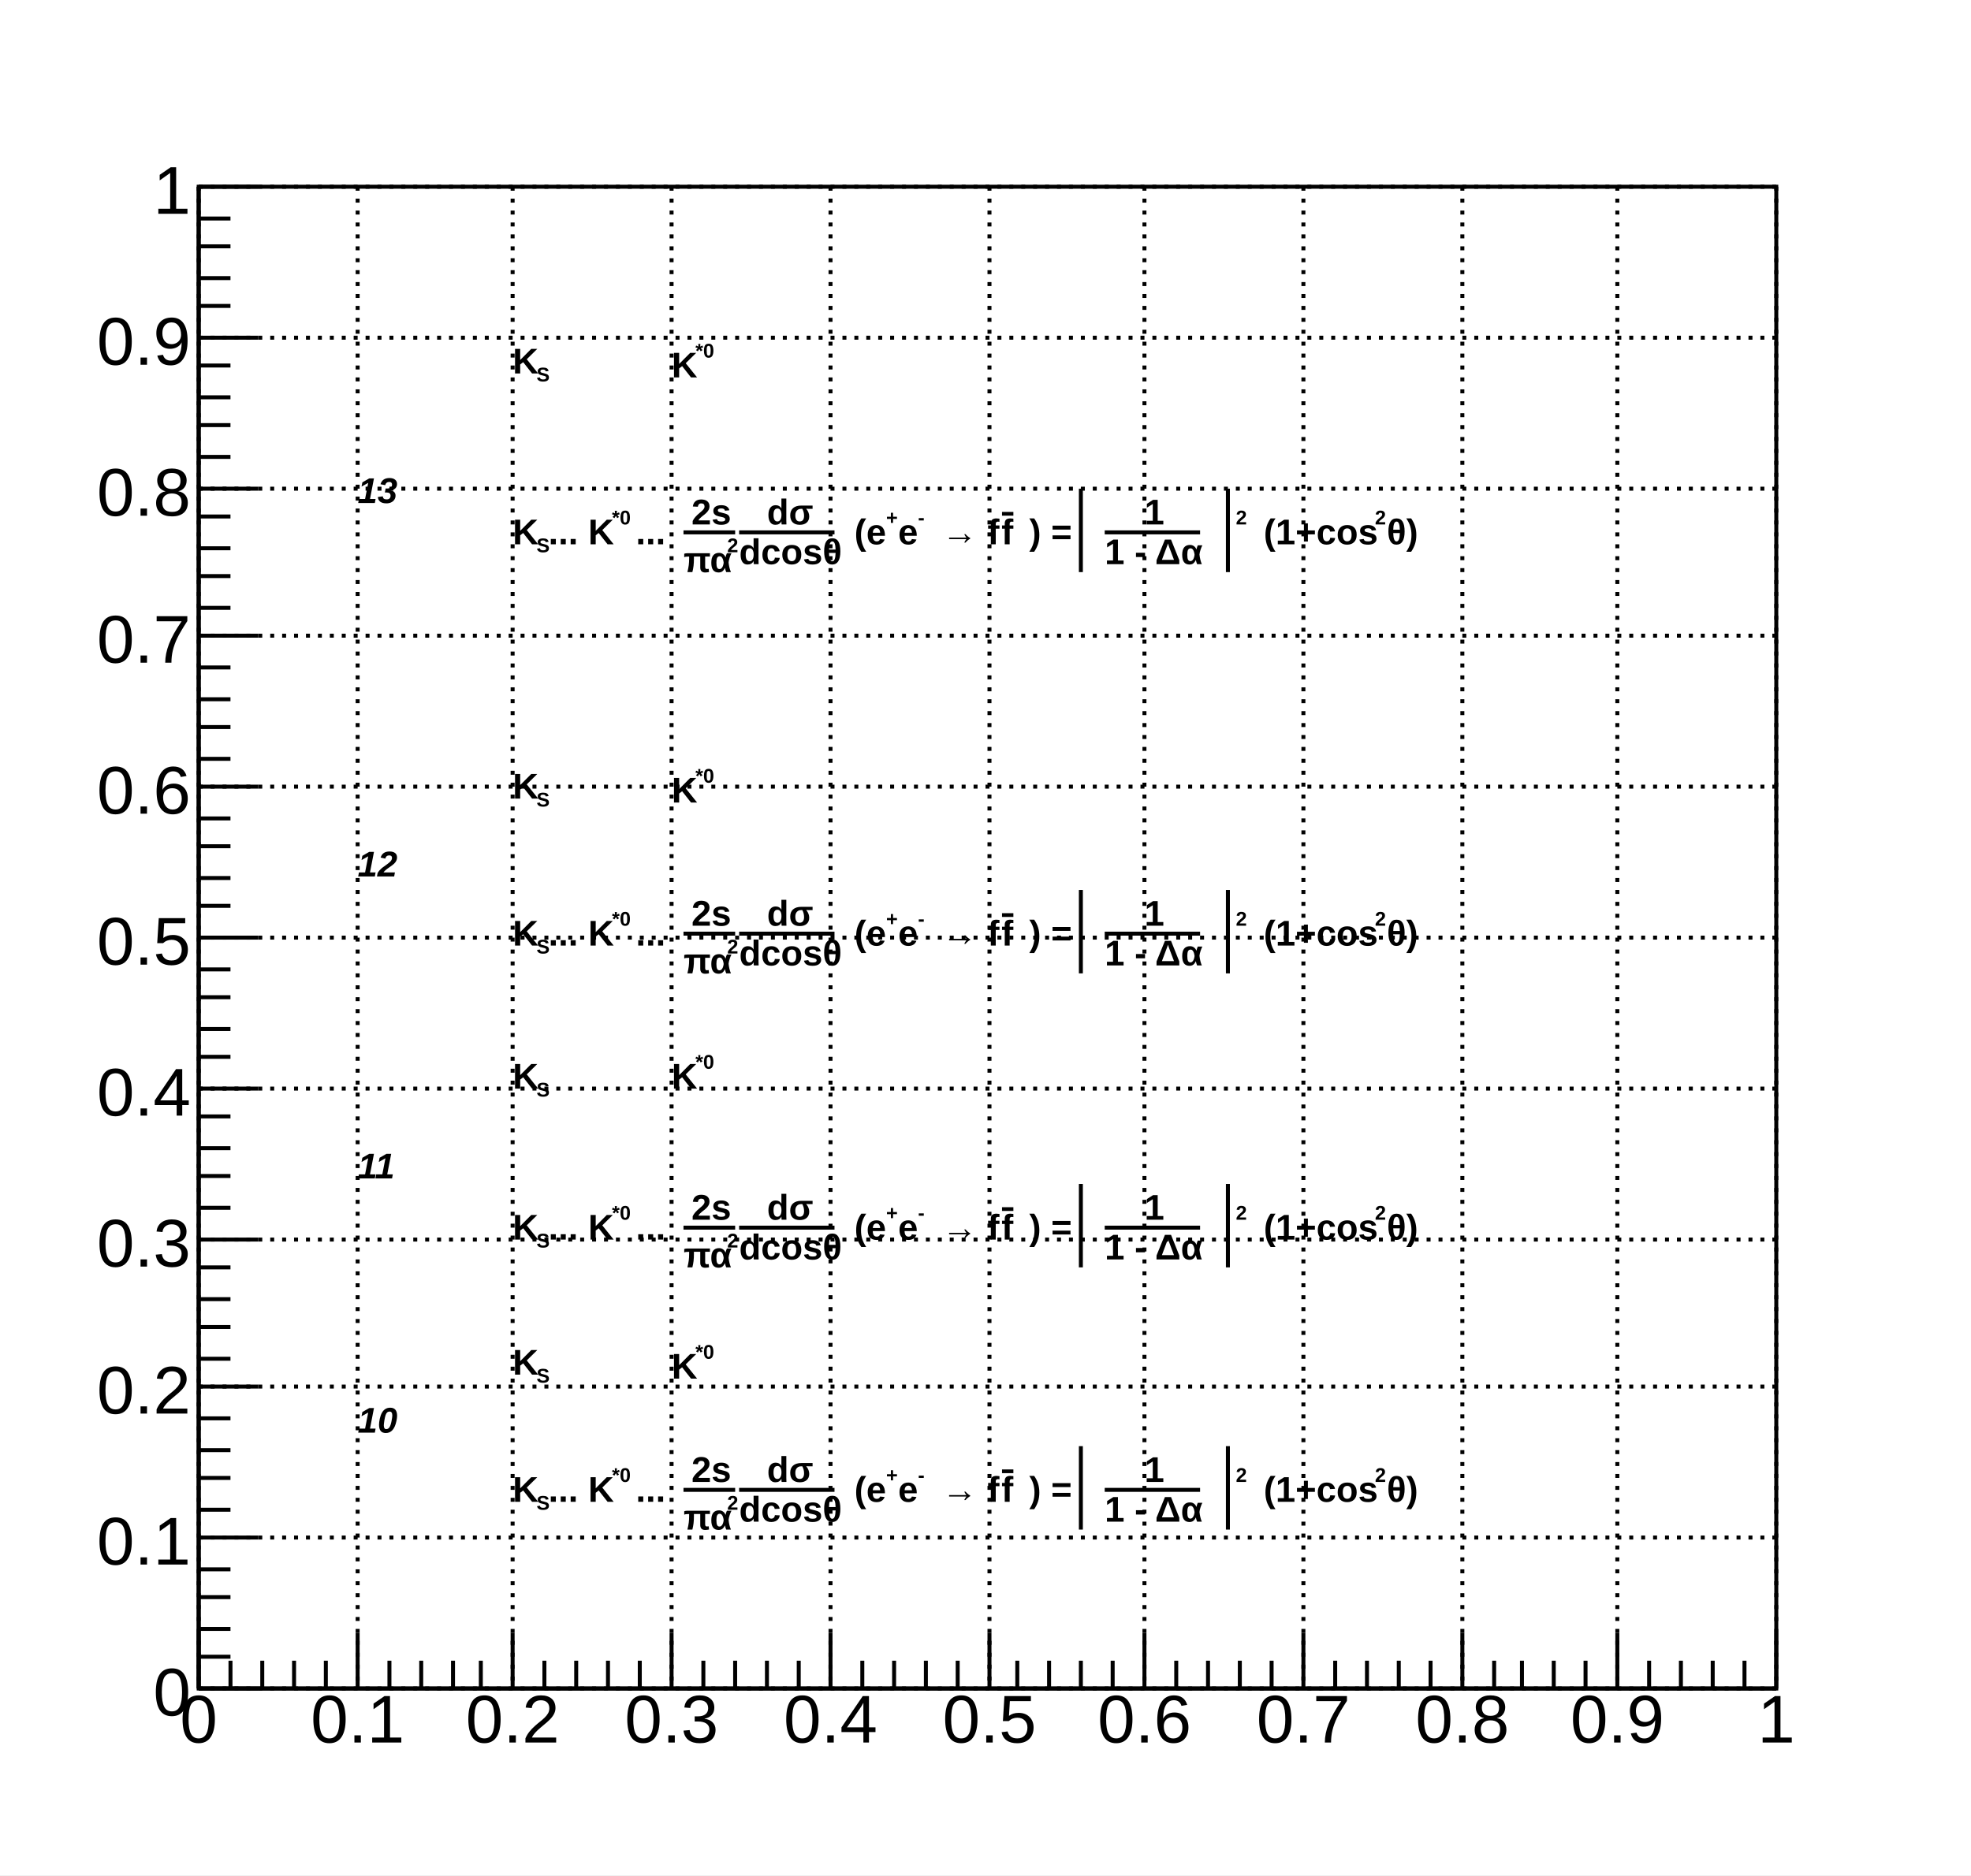
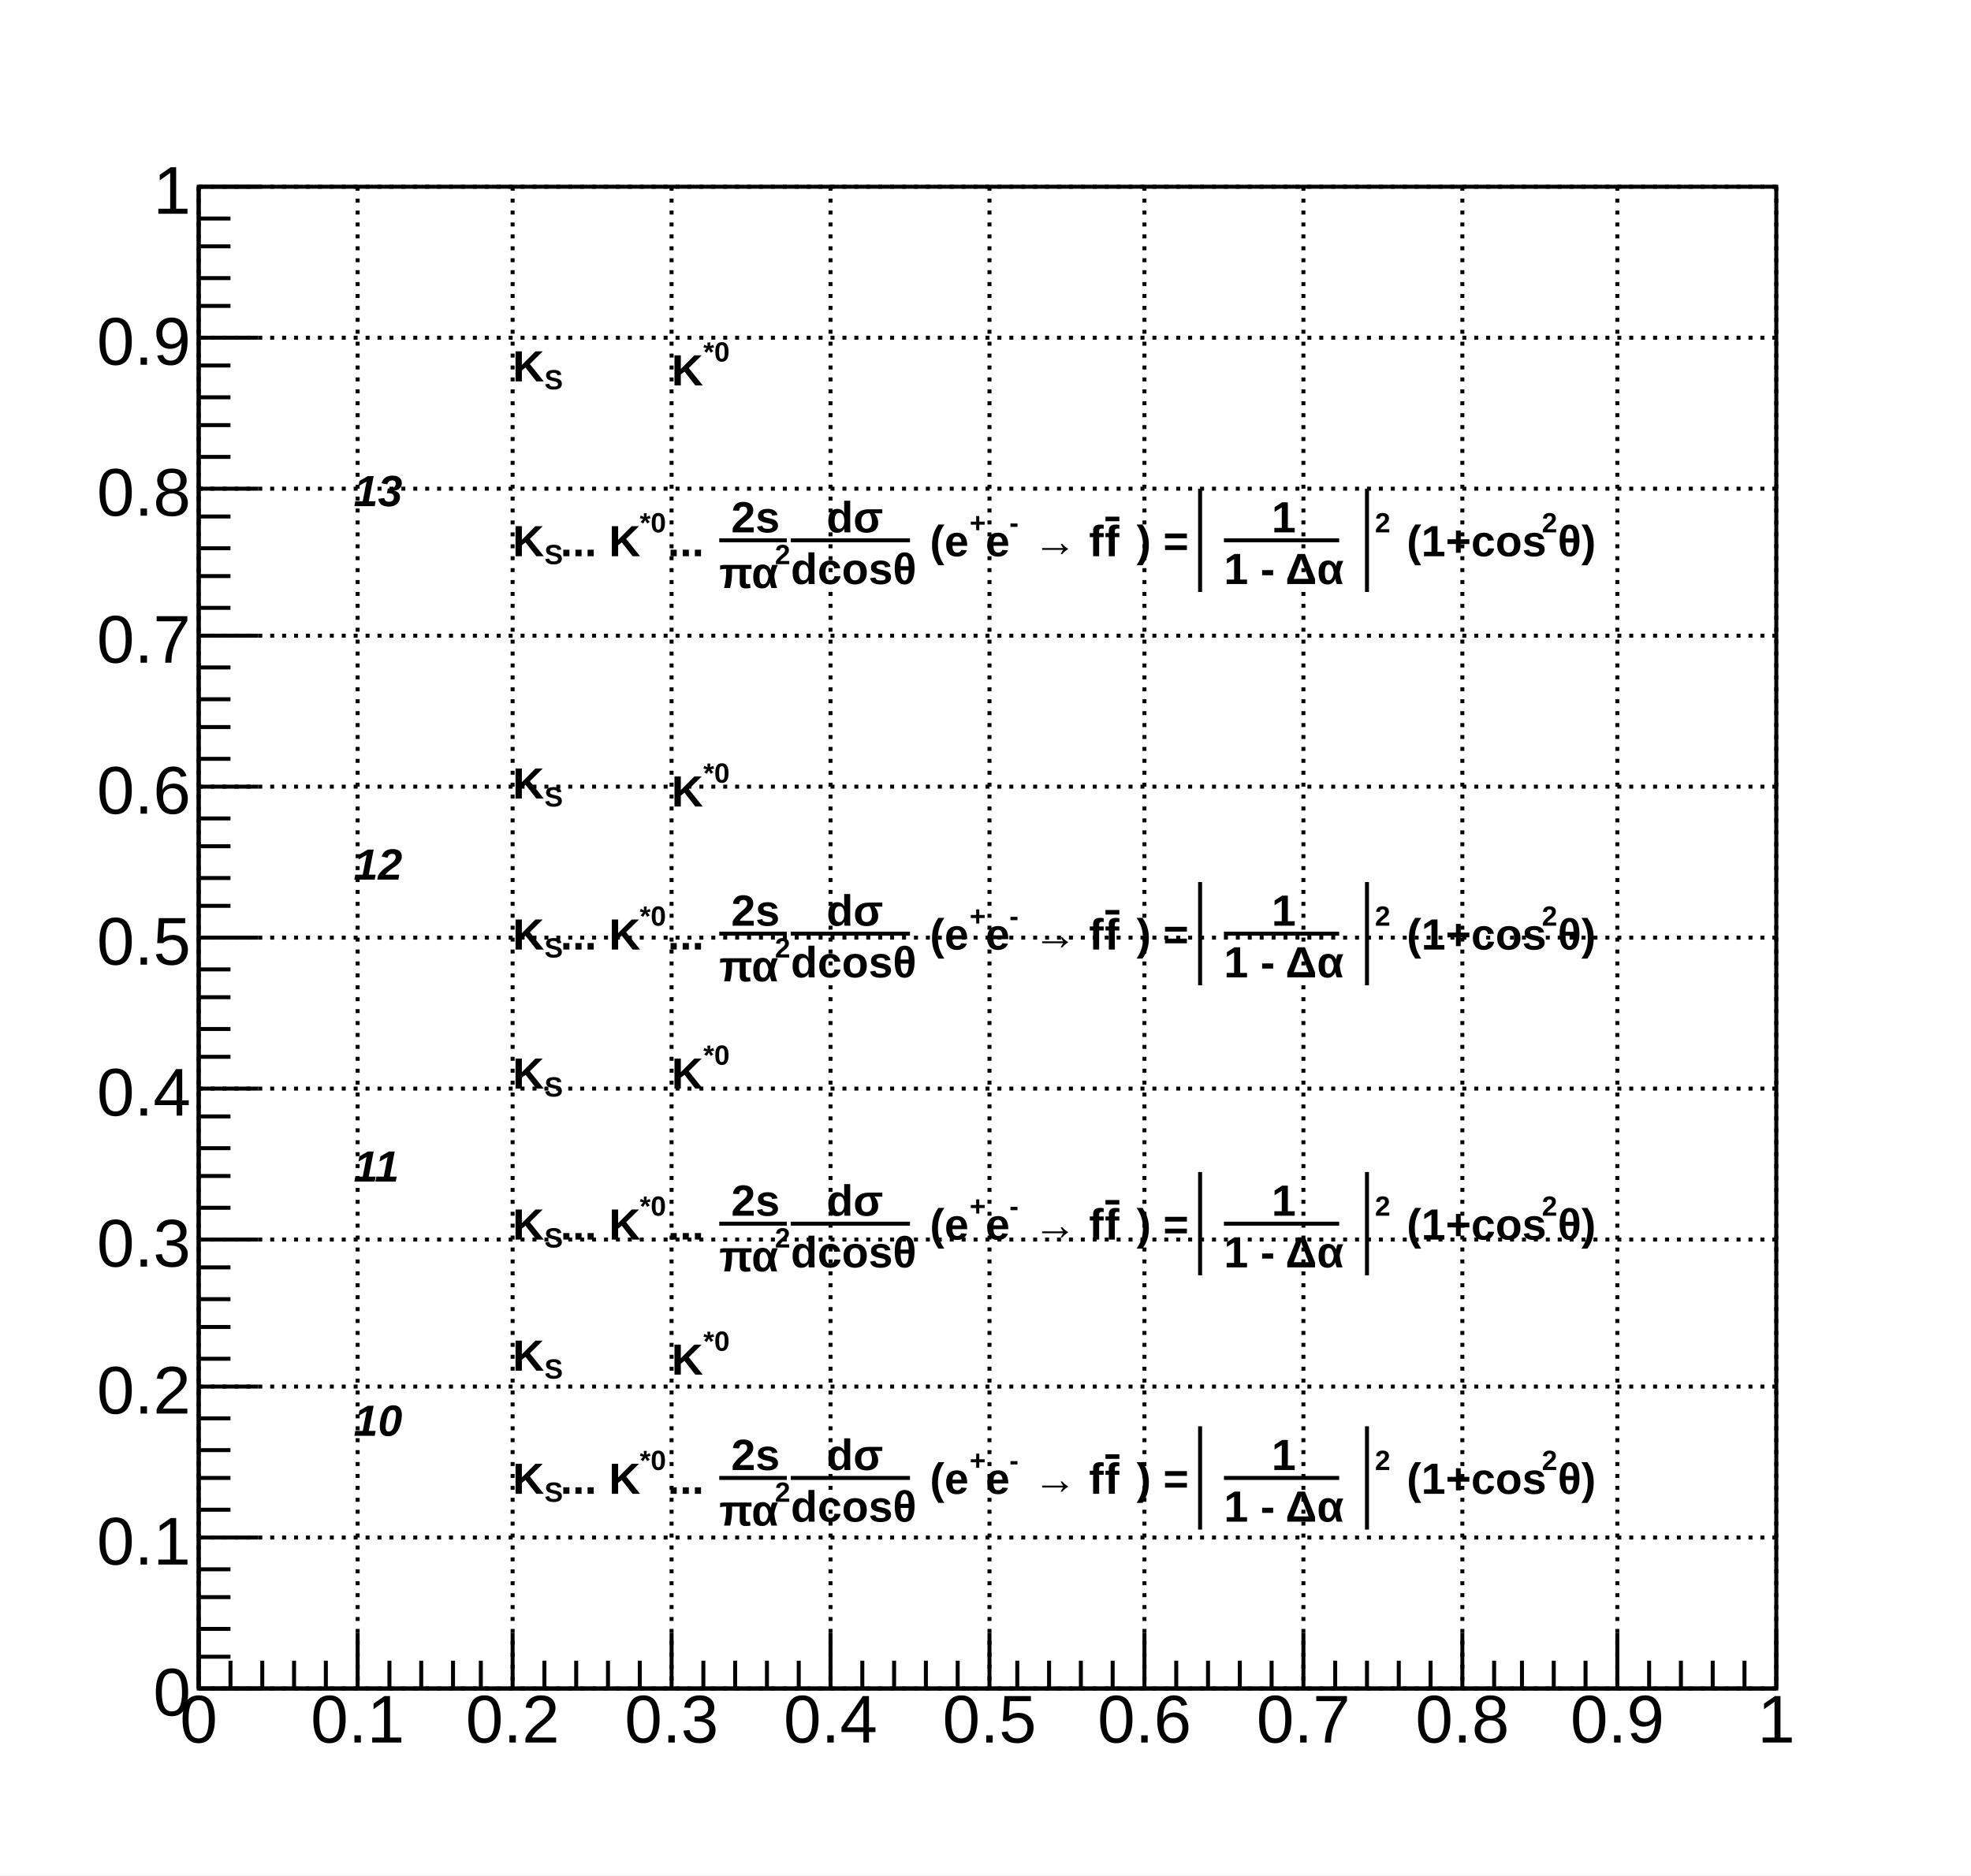
<svg xmlns="http://www.w3.org/2000/svg" viewBox="0 0 496 472" preserveAspectRatio="none" width="496" height="472">
  <path d="M0,0H496V472H0Z" style="fill: white;" />
  <g>
    <g transform="translate(50,47)">
      <path d="M0,0H397V378H0Z" style="fill: white; stroke: black; stroke-width: 1;" />
      <g>
        <g transform="translate(0,378)">
          <path d="M0,0h397M0,-14V0M8,-7V0M16,-7V0M24,-7V0M32,-7V0M40,-14V0M48,-7V0M56,-7V0M64,-7V0M71,-7V0M79,-14V0M87,-7V0M95,-7V0M103,-7V0M111,-7V0M119,-14V0M127,-7V0M135,-7V0M143,-7V0M151,-7V0M159,-14V0M167,-7V0M175,-7V0M183,-7V0M191,-7V0M199,-14V0M206,-7V0M214,-7V0M222,-7V0M230,-7V0M238,-14V0M246,-7V0M254,-7V0M262,-7V0M270,-7V0M278,-14V0M286,-7V0M294,-7V0M302,-7V0M310,-7V0M318,-14V0M326,-7V0M333,-7V0M341,-7V0M349,-7V0M357,-14V0M365,-7V0M373,-7V0M381,-7V0M389,-7V0M397,-14V0" style="stroke: black; stroke-width: 1;" />
          <g font-family="Arial" font-size="17" space="preserve" fill="black" text-anchor="middle">
            <text dy=".8em">
       0
      </text>
            <text dy=".8em" transform="translate(40)">
       0.1
      </text>
            <text dy=".8em" transform="translate(79)">
       0.2
      </text>
            <text dy=".8em" transform="translate(119)">
       0.3
      </text>
            <text dy=".8em" transform="translate(159)">
       0.4
      </text>
            <text dy=".8em" transform="translate(199)">
       0.5
      </text>
            <text dy=".8em" transform="translate(238)">
       0.6
      </text>
            <text dy=".8em" transform="translate(278)">
       0.7
      </text>
            <text dy=".8em" transform="translate(318)">
       0.8
      </text>
            <text dy=".8em" transform="translate(357)">
       0.9
      </text>
            <text dy=".8em" transform="translate(397)">
       1
      </text>
          </g>
        </g>
        <g>
          <path d="M0,0v378M15,378H0M8,370H0M8,363H0M8,355H0M8,348H0M15,340H0M8,333H0M8,325H0M8,318H0M8,310H0M15,302H0M8,295H0M8,287H0M8,280H0M8,272H0M15,265H0M8,257H0M8,249H0M8,242H0M8,234H0M15,227H0M8,219H0M8,212H0M8,204H0M8,197H0M15,189H0M8,181H0M8,174H0M8,166H0M8,159H0M15,151H0M8,144H0M8,136H0M8,129H0M8,121H0M15,113H0M8,106H0M8,98H0M8,91H0M8,83H0M15,76H0M8,68H0M8,60H0M8,53H0M8,45H0M15,38H0M8,30H0M8,23H0M8,15H0M8,8H0M15,0H0" style="stroke: black; stroke-width: 1;" />
          <g font-family="Arial" font-size="17" space="preserve" fill="black" text-anchor="end">
            <text dy=".4em" transform="translate(-2,378)">
       0
      </text>
            <text dy=".4em" transform="translate(-2,340)">
       0.1
      </text>
            <text dy=".4em" transform="translate(-2,302)">
       0.2
      </text>
            <text dy=".4em" transform="translate(-2,265)">
       0.3
      </text>
            <text dy=".4em" transform="translate(-2,227)">
       0.4
      </text>
            <text dy=".4em" transform="translate(-2,189)">
       0.5
      </text>
            <text dy=".4em" transform="translate(-2,151)">
       0.6
      </text>
            <text dy=".4em" transform="translate(-2,113)">
       0.7
      </text>
            <text dy=".4em" transform="translate(-2,76)">
       0.8
      </text>
            <text dy=".4em" transform="translate(-2,38)">
       0.9
      </text>
            <text dy=".4em" transform="translate(-2)">
       1
      </text>
          </g>
        </g>
        <path d="M0,0v378M40,0v378M79,0v378M119,0v378M159,0v378M199,0v378M238,0v378M278,0v378M318,0v378M357,0v378M397,0v378" style="stroke: black; stroke-width: 1; stroke-dasharray: 1,2;" />
        <path d="M0,378h397M0,340h397M0,302h397M0,265h397M0,227h397M0,189h397M0,151h397M0,113h397M0,76h397M0,38h397M0,0h397" style="stroke: black; stroke-width: 1; stroke-dasharray: 1,2;" />
      </g>
-       <g>
-         <g font-family="Arial" font-size="9" space="preserve" font-weight="bold">
-           <g transform="translate(79,47)">
-             <text fill="black" font-size="9">
-        K
-       </text>
-             <text fill="black" font-size="5" transform="translate(6,2)">
-        S
-       </text>
-           </g>
-         </g>
-         <g font-family="Arial" font-size="9" space="preserve" font-weight="bold">
-           <g transform="translate(119,48)">
-             <text fill="black" font-size="9">
-        K
-       </text>
-             <text fill="black" font-size="5" transform="translate(6,-5)">
-        *0
-       </text>
-           </g>
-         </g>
-         <g font-family="Arial" font-size="9" space="preserve" font-weight="bold">
-           <g transform="translate(79,90)">
-             <text fill="black" font-size="9">
-        K
-       </text>
-             <text fill="black" font-size="5" transform="translate(6,2)">
-        S
-       </text>
-             <text fill="black" font-size="9" x="9">
-        ... K
-       </text>
-             <text fill="black" font-size="5" transform="translate(25,-5)">
-        *0
-       </text>
-             <text fill="black" font-size="9" x="31">
-        ...
-       </text>
-             <g transform="translate(43)">
-               <text fill="black" font-size="9" transform="translate(2,-5)">
-         2s
-        </text>
-               <path style="stroke: black; stroke-width: 1; fill: none;" d="M0,-3h13" />
-               <g transform="translate(0,7)">
-                 <text fill="black" font-size="9">
-          πα
-         </text>
-                 <text fill="black" font-size="5" transform="translate(11,-5)">
-          2
-         </text>
-               </g>
+     </g>
+     <g font-family="Arial" font-size="11" space="preserve" font-weight="bold">
+       <g transform="translate(129,96)">
+         <text fill="black" font-size="11">
+      K
+     </text>
+         <text fill="black" font-size="7" transform="translate(8,2)">
+      S
+     </text>
+       </g>
+     </g>
+     <g font-family="Arial" font-size="11" space="preserve" font-weight="bold">
+       <g transform="translate(169,97)">
+         <text fill="black" font-size="11">
+      K
+     </text>
+         <text fill="black" font-size="7" transform="translate(8,-6)">
+      *0
+     </text>
+       </g>
+     </g>
+     <g font-family="Arial" font-size="11" space="preserve" font-weight="bold">
+       <g transform="translate(129,140)">
+         <text fill="black" font-size="11">
+      K
+     </text>
+         <text fill="black" font-size="7" transform="translate(8,2)">
+      S
+     </text>
+         <text fill="black" font-size="11" x="12">
+      ... K
+     </text>
+         <text fill="black" font-size="7" transform="translate(32,-6)">
+      *0
+     </text>
+         <text fill="black" font-size="11" x="39">
+      ...
+     </text>
+         <g transform="translate(52)">
+           <text fill="black" font-size="11" transform="translate(3,-6)">
+       2s
+      </text>
+           <path style="stroke: black; stroke-width: 1; fill: none;" d="M0,-4h17" />
+           <g transform="translate(0,8)">
+             <text fill="black" font-size="11">
+        πα
+       </text>
+             <text fill="black" font-size="7" transform="translate(14,-6)">
+        2
+       </text>
+           </g>
+         </g>
+         <g transform="translate(70)">
+           <text fill="black" font-size="11" transform="translate(9,-6)">
+       dσ
+      </text>
+           <path style="stroke: black; stroke-width: 1; fill: none;" d="M0,-4h30" />
+           <text fill="black" font-size="11" transform="translate(0,7)">
+       dcosθ
+      </text>
+         </g>
+         <text fill="black" font-size="11" x="105">
+      (e
+     </text>
+         <text fill="black" font-size="7" transform="translate(115,-6)">
+      +
+     </text>
+         <text fill="black" font-size="11" x="119">
+      e
+     </text>
+         <text fill="black" font-size="7" transform="translate(125,-6)">
+      -
+     </text>
+         <text fill="black" font-size="11" x="131">
+      → f
+     </text>
+         <g transform="translate(149)">
+           <text fill="black" font-size="11" text-decoration="overline">
+       f
+      </text>
+         </g>
+         <text fill="black" font-size="11" x="157">
+      ) =
+     </text>
+         <g transform="translate(171)">
+           <path style="stroke: black; stroke-width: 1; fill: none;" d="M2,-17v26" />
+           <g transform="translate(4)">
+             <g transform="translate(4)">
+               <text fill="black" font-size="11" transform="translate(12,-6)">
+         1
+        </text>
+               <path style="stroke: black; stroke-width: 1; fill: none;" d="M0,-4h29" />
+               <text fill="black" font-size="11" transform="translate(0,7)">
+         1 - Δα
+        </text>
            </g>
-             <g transform="translate(57)">
-               <text fill="black" font-size="9" transform="translate(7,-5)">
-         dσ
-        </text>
-               <path style="stroke: black; stroke-width: 1; fill: none;" d="M0,-3h24" />
-               <text fill="black" font-size="9" transform="translate(0,5)">
-         dcosθ
+           </g>
+           <path style="stroke: black; stroke-width: 1; fill: none;" d="M44,-17v26" />
+         </g>
+         <text fill="black" font-size="7" transform="translate(217,-6)">
+      2
+     </text>
+         <text fill="black" font-size="11" x="225">
+      (1+cos
+     </text>
+         <text fill="black" font-size="7" transform="translate(259,-6)">
+      2
+     </text>
+         <text fill="black" font-size="11" x="263">
+      θ)
+     </text>
+       </g>
+     </g>
+     <g font-family="Arial" font-size="11" space="preserve" font-weight="bold">
+       <g transform="translate(129,201)">
+         <text fill="black" font-size="11">
+      K
+     </text>
+         <text fill="black" font-size="7" transform="translate(8,2)">
+      S
+     </text>
+       </g>
+     </g>
+     <g font-family="Arial" font-size="11" space="preserve" font-weight="bold">
+       <g transform="translate(169,203)">
+         <text fill="black" font-size="11">
+      K
+     </text>
+         <text fill="black" font-size="7" transform="translate(8,-6)">
+      *0
+     </text>
+       </g>
+     </g>
+     <g font-family="Arial" font-size="11" space="preserve" font-weight="bold">
+       <g transform="translate(129,239)">
+         <text fill="black" font-size="11">
+      K
+     </text>
+         <text fill="black" font-size="7" transform="translate(8,2)">
+      S
+     </text>
+         <text fill="black" font-size="11" x="12">
+      ... K
+     </text>
+         <text fill="black" font-size="7" transform="translate(32,-6)">
+      *0
+     </text>
+         <text fill="black" font-size="11" x="39">
+      ...
+     </text>
+         <g transform="translate(52)">
+           <text fill="black" font-size="11" transform="translate(3,-6)">
+       2s
+      </text>
+           <path style="stroke: black; stroke-width: 1; fill: none;" d="M0,-4h17" />
+           <g transform="translate(0,8)">
+             <text fill="black" font-size="11">
+        πα
+       </text>
+             <text fill="black" font-size="7" transform="translate(14,-6)">
+        2
+       </text>
+           </g>
+         </g>
+         <g transform="translate(70)">
+           <text fill="black" font-size="11" transform="translate(9,-6)">
+       dσ
+      </text>
+           <path style="stroke: black; stroke-width: 1; fill: none;" d="M0,-4h30" />
+           <text fill="black" font-size="11" transform="translate(0,7)">
+       dcosθ
+      </text>
+         </g>
+         <text fill="black" font-size="11" x="105">
+      (e
+     </text>
+         <text fill="black" font-size="7" transform="translate(115,-6)">
+      +
+     </text>
+         <text fill="black" font-size="11" x="119">
+      e
+     </text>
+         <text fill="black" font-size="7" transform="translate(125,-6)">
+      -
+     </text>
+         <text fill="black" font-size="11" x="131">
+      → f
+     </text>
+         <g transform="translate(149)">
+           <text fill="black" font-size="11" text-decoration="overline">
+       f
+      </text>
+         </g>
+         <text fill="black" font-size="11" x="157">
+      ) =
+     </text>
+         <g transform="translate(171)">
+           <path style="stroke: black; stroke-width: 1; fill: none;" d="M2,-17v26" />
+           <g transform="translate(4)">
+             <g transform="translate(4)">
+               <text fill="black" font-size="11" transform="translate(12,-6)">
+         1
+        </text>
+               <path style="stroke: black; stroke-width: 1; fill: none;" d="M0,-4h29" />
+               <text fill="black" font-size="11" transform="translate(0,7)">
+         1 - Δα
       </text>
            </g>
-             <text fill="black" font-size="9" x="86">
-        (e
-       </text>
-             <text fill="black" font-size="5" transform="translate(94,-5)">
-        +
-       </text>
-             <text fill="black" font-size="9" x="97">
-        e
-       </text>
-             <text fill="black" font-size="5" transform="translate(102,-5)">
-        -
-       </text>
-             <text fill="black" font-size="9" x="108">
-        → f
-       </text>
-             <g transform="translate(123)">
-               <text fill="black" font-size="9" text-decoration="overline">
-         f
+           </g>
+           <path style="stroke: black; stroke-width: 1; fill: none;" d="M44,-17v26" />
+         </g>
+         <text fill="black" font-size="7" transform="translate(217,-6)">
+      2
+     </text>
+         <text fill="black" font-size="11" x="225">
+      (1+cos
+     </text>
+         <text fill="black" font-size="7" transform="translate(259,-6)">
+      2
+     </text>
+         <text fill="black" font-size="11" x="263">
+      θ)
+     </text>
+       </g>
+     </g>
+     <g font-family="Arial" font-size="11" space="preserve" font-weight="bold">
+       <g transform="translate(129,274)">
+         <text fill="black" font-size="11">
+      K
+     </text>
+         <text fill="black" font-size="7" transform="translate(8,2)">
+      S
+     </text>
+       </g>
+     </g>
+     <g font-family="Arial" font-size="11" space="preserve" font-weight="bold">
+       <g transform="translate(169,274)">
+         <text fill="black" font-size="11">
+      K
+     </text>
+         <text fill="black" font-size="7" transform="translate(8,-6)">
+      *0
+     </text>
+       </g>
+     </g>
+     <g font-family="Arial" font-size="11" space="preserve" font-weight="bold">
+       <g transform="translate(129,312)">
+         <text fill="black" font-size="11">
+      K
+     </text>
+         <text fill="black" font-size="7" transform="translate(8,2)">
+      S
+     </text>
+         <text fill="black" font-size="11" x="12">
+      ... K
+     </text>
+         <text fill="black" font-size="7" transform="translate(32,-6)">
+      *0
+     </text>
+         <text fill="black" font-size="11" x="39">
+      ...
+     </text>
+         <g transform="translate(52)">
+           <text fill="black" font-size="11" transform="translate(3,-6)">
+       2s
+      </text>
+           <path style="stroke: black; stroke-width: 1; fill: none;" d="M0,-4h17" />
+           <g transform="translate(0,8)">
+             <text fill="black" font-size="11">
+        πα
+       </text>
+             <text fill="black" font-size="7" transform="translate(14,-6)">
+        2
+       </text>
+           </g>
+         </g>
+         <g transform="translate(70)">
+           <text fill="black" font-size="11" transform="translate(9,-6)">
+       dσ
+      </text>
+           <path style="stroke: black; stroke-width: 1; fill: none;" d="M0,-4h30" />
+           <text fill="black" font-size="11" transform="translate(0,7)">
+       dcosθ
+      </text>
+         </g>
+         <text fill="black" font-size="11" x="105">
+      (e
+     </text>
+         <text fill="black" font-size="7" transform="translate(115,-6)">
+      +
+     </text>
+         <text fill="black" font-size="11" x="119">
+      e
+     </text>
+         <text fill="black" font-size="7" transform="translate(125,-6)">
+      -
+     </text>
+         <text fill="black" font-size="11" x="131">
+      → f
+     </text>
+         <g transform="translate(149)">
+           <text fill="black" font-size="11" text-decoration="overline">
+       f
+      </text>
+         </g>
+         <text fill="black" font-size="11" x="157">
+      ) =
+     </text>
+         <g transform="translate(171)">
+           <path style="stroke: black; stroke-width: 1; fill: none;" d="M2,-17v26" />
+           <g transform="translate(4)">
+             <g transform="translate(4)">
+               <text fill="black" font-size="11" transform="translate(12,-6)">
+         1
+        </text>
+               <path style="stroke: black; stroke-width: 1; fill: none;" d="M0,-4h29" />
+               <text fill="black" font-size="11" transform="translate(0,7)">
+         1 - Δα
       </text>
            </g>
-             <text fill="black" font-size="9" x="130">
-        ) =
-       </text>
-             <g transform="translate(141)">
-               <path style="stroke: black; stroke-width: 1; fill: none;" d="M2,-14v21" />
-               <g transform="translate(4)">
-                 <g transform="translate(4)">
-                   <text fill="black" font-size="9" transform="translate(10,-5)">
-           1
-          </text>
-                   <path style="stroke: black; stroke-width: 1; fill: none;" d="M0,-3h24" />
-                   <text fill="black" font-size="9" transform="translate(0,5)">
-           1 - Δα
-          </text>
-                 </g>
-               </g>
-               <path style="stroke: black; stroke-width: 1; fill: none;" d="M39,-14v21" />
+           </g>
+           <path style="stroke: black; stroke-width: 1; fill: none;" d="M44,-17v26" />
+         </g>
+         <text fill="black" font-size="7" transform="translate(217,-6)">
+      2
+     </text>
+         <text fill="black" font-size="11" x="225">
+      (1+cos
+     </text>
+         <text fill="black" font-size="7" transform="translate(259,-6)">
+      2
+     </text>
+         <text fill="black" font-size="11" x="263">
+      θ)
+     </text>
+       </g>
+     </g>
+     <g font-family="Arial" font-size="11" space="preserve" font-weight="bold">
+       <g transform="translate(129,345)">
+         <text fill="black" font-size="11">
+      K
+     </text>
+         <text fill="black" font-size="7" transform="translate(8,2)">
+      S
+     </text>
+       </g>
+     </g>
+     <g font-family="Arial" font-size="11" space="preserve" font-weight="bold">
+       <g transform="translate(169,346)">
+         <text fill="black" font-size="11">
+      K
+     </text>
+         <text fill="black" font-size="7" transform="translate(8,-6)">
+      *0
+     </text>
+       </g>
+     </g>
+     <g font-family="Arial" font-size="11" space="preserve" font-weight="bold">
+       <g transform="translate(129,376)">
+         <text fill="black" font-size="11">
+      K
+     </text>
+         <text fill="black" font-size="7" transform="translate(8,2)">
+      S
+     </text>
+         <text fill="black" font-size="11" x="12">
+      ... K
+     </text>
+         <text fill="black" font-size="7" transform="translate(32,-6)">
+      *0
+     </text>
+         <text fill="black" font-size="11" x="39">
+      ...
+     </text>
+         <g transform="translate(52)">
+           <text fill="black" font-size="11" transform="translate(3,-6)">
+       2s
+      </text>
+           <path style="stroke: black; stroke-width: 1; fill: none;" d="M0,-4h17" />
+           <g transform="translate(0,8)">
+             <text fill="black" font-size="11">
+        πα
+       </text>
+             <text fill="black" font-size="7" transform="translate(14,-6)">
+        2
+       </text>
+           </g>
+         </g>
+         <g transform="translate(70)">
+           <text fill="black" font-size="11" transform="translate(9,-6)">
+       dσ
+      </text>
+           <path style="stroke: black; stroke-width: 1; fill: none;" d="M0,-4h30" />
+           <text fill="black" font-size="11" transform="translate(0,7)">
+       dcosθ
+      </text>
+         </g>
+         <text fill="black" font-size="11" x="105">
+      (e
+     </text>
+         <text fill="black" font-size="7" transform="translate(115,-6)">
+      +
+     </text>
+         <text fill="black" font-size="11" x="119">
+      e
+     </text>
+         <text fill="black" font-size="7" transform="translate(125,-6)">
+      -
+     </text>
+         <text fill="black" font-size="11" x="131">
+      → f
+     </text>
+         <g transform="translate(149)">
+           <text fill="black" font-size="11" text-decoration="overline">
+       f
+      </text>
+         </g>
+         <text fill="black" font-size="11" x="157">
+      ) =
+     </text>
+         <g transform="translate(171)">
+           <path style="stroke: black; stroke-width: 1; fill: none;" d="M2,-17v26" />
+           <g transform="translate(4)">
+             <g transform="translate(4)">
+               <text fill="black" font-size="11" transform="translate(12,-6)">
+         1
+        </text>
+               <path style="stroke: black; stroke-width: 1; fill: none;" d="M0,-4h29" />
+               <text fill="black" font-size="11" transform="translate(0,7)">
+         1 - Δα
+        </text>
            </g>
-             <text fill="black" font-size="5" transform="translate(182,-5)">
-        2
-       </text>
-             <text fill="black" font-size="9" x="189">
-        (1+cos
-       </text>
-             <text fill="black" font-size="5" transform="translate(217,-5)">
-        2
-       </text>
-             <text fill="black" font-size="9" x="220">
-        θ)
-       </text>
-           </g>
-         </g>
-         <g font-family="Arial" font-size="9" space="preserve" font-weight="bold">
-           <g transform="translate(79,154)">
-             <text fill="black" font-size="9">
-        K
-       </text>
-             <text fill="black" font-size="5" transform="translate(6,2)">
-        S
-       </text>
-           </g>
-         </g>
-         <g font-family="Arial" font-size="9" space="preserve" font-weight="bold">
-           <g transform="translate(119,155)">
-             <text fill="black" font-size="9">
-        K
-       </text>
-             <text fill="black" font-size="5" transform="translate(6,-5)">
-        *0
-       </text>
-           </g>
-         </g>
-         <g font-family="Arial" font-size="9" space="preserve" font-weight="bold">
-           <g transform="translate(79,191)">
-             <text fill="black" font-size="9">
-        K
-       </text>
-             <text fill="black" font-size="5" transform="translate(6,2)">
-        S
-       </text>
-             <text fill="black" font-size="9" x="9">
-        ... K
-       </text>
-             <text fill="black" font-size="5" transform="translate(25,-5)">
-        *0
-       </text>
-             <text fill="black" font-size="9" x="31">
-        ...
-       </text>
-             <g transform="translate(43)">
-               <text fill="black" font-size="9" transform="translate(2,-5)">
-         2s
-        </text>
-               <path style="stroke: black; stroke-width: 1; fill: none;" d="M0,-3h13" />
-               <g transform="translate(0,7)">
-                 <text fill="black" font-size="9">
-          πα
-         </text>
-                 <text fill="black" font-size="5" transform="translate(11,-5)">
-          2
-         </text>
-               </g>
-             </g>
-             <g transform="translate(57)">
-               <text fill="black" font-size="9" transform="translate(7,-5)">
-         dσ
-        </text>
-               <path style="stroke: black; stroke-width: 1; fill: none;" d="M0,-3h24" />
-               <text fill="black" font-size="9" transform="translate(0,5)">
-         dcosθ
-        </text>
-             </g>
-             <text fill="black" font-size="9" x="86">
-        (e
-       </text>
-             <text fill="black" font-size="5" transform="translate(94,-5)">
-        +
-       </text>
-             <text fill="black" font-size="9" x="97">
-        e
-       </text>
-             <text fill="black" font-size="5" transform="translate(102,-5)">
-        -
-       </text>
-             <text fill="black" font-size="9" x="108">
-        → f
-       </text>
-             <g transform="translate(123)">
-               <text fill="black" font-size="9" text-decoration="overline">
-         f
-        </text>
-             </g>
-             <text fill="black" font-size="9" x="130">
-        ) =
-       </text>
-             <g transform="translate(141)">
-               <path style="stroke: black; stroke-width: 1; fill: none;" d="M2,-14v21" />
-               <g transform="translate(4)">
-                 <g transform="translate(4)">
-                   <text fill="black" font-size="9" transform="translate(10,-5)">
-           1
-          </text>
-                   <path style="stroke: black; stroke-width: 1; fill: none;" d="M0,-3h24" />
-                   <text fill="black" font-size="9" transform="translate(0,5)">
-           1 - Δα
-          </text>
-                 </g>
-               </g>
-               <path style="stroke: black; stroke-width: 1; fill: none;" d="M39,-14v21" />
-             </g>
-             <text fill="black" font-size="5" transform="translate(182,-5)">
-        2
-       </text>
-             <text fill="black" font-size="9" x="189">
-        (1+cos
-       </text>
-             <text fill="black" font-size="5" transform="translate(217,-5)">
-        2
-       </text>
-             <text fill="black" font-size="9" x="220">
-        θ)
-       </text>
-           </g>
-         </g>
-         <g font-family="Arial" font-size="9" space="preserve" font-weight="bold">
-           <g transform="translate(79,227)">
-             <text fill="black" font-size="9">
-        K
-       </text>
-             <text fill="black" font-size="5" transform="translate(6,2)">
-        S
-       </text>
-           </g>
-         </g>
-         <g font-family="Arial" font-size="9" space="preserve" font-weight="bold">
-           <g transform="translate(119,227)">
-             <text fill="black" font-size="9">
-        K
-       </text>
-             <text fill="black" font-size="5" transform="translate(6,-5)">
-        *0
-       </text>
-           </g>
-         </g>
-         <g font-family="Arial" font-size="9" space="preserve" font-weight="bold">
-           <g transform="translate(79,265)">
-             <text fill="black" font-size="9">
-        K
-       </text>
-             <text fill="black" font-size="5" transform="translate(6,2)">
-        S
-       </text>
-             <text fill="black" font-size="9" x="9">
-        ... K
-       </text>
-             <text fill="black" font-size="5" transform="translate(25,-5)">
-        *0
-       </text>
-             <text fill="black" font-size="9" x="31">
-        ...
-       </text>
-             <g transform="translate(43)">
-               <text fill="black" font-size="9" transform="translate(2,-5)">
-         2s
-        </text>
-               <path style="stroke: black; stroke-width: 1; fill: none;" d="M0,-3h13" />
-               <g transform="translate(0,7)">
-                 <text fill="black" font-size="9">
-          πα
-         </text>
-                 <text fill="black" font-size="5" transform="translate(11,-5)">
-          2
-         </text>
-               </g>
-             </g>
-             <g transform="translate(57)">
-               <text fill="black" font-size="9" transform="translate(7,-5)">
-         dσ
-        </text>
-               <path style="stroke: black; stroke-width: 1; fill: none;" d="M0,-3h24" />
-               <text fill="black" font-size="9" transform="translate(0,5)">
-         dcosθ
-        </text>
-             </g>
-             <text fill="black" font-size="9" x="86">
-        (e
-       </text>
-             <text fill="black" font-size="5" transform="translate(94,-5)">
-        +
-       </text>
-             <text fill="black" font-size="9" x="97">
-        e
-       </text>
-             <text fill="black" font-size="5" transform="translate(102,-5)">
-        -
-       </text>
-             <text fill="black" font-size="9" x="108">
-        → f
-       </text>
-             <g transform="translate(123)">
-               <text fill="black" font-size="9" text-decoration="overline">
-         f
-        </text>
-             </g>
-             <text fill="black" font-size="9" x="130">
-        ) =
-       </text>
-             <g transform="translate(141)">
-               <path style="stroke: black; stroke-width: 1; fill: none;" d="M2,-14v21" />
-               <g transform="translate(4)">
-                 <g transform="translate(4)">
-                   <text fill="black" font-size="9" transform="translate(10,-5)">
-           1
-          </text>
-                   <path style="stroke: black; stroke-width: 1; fill: none;" d="M0,-3h24" />
-                   <text fill="black" font-size="9" transform="translate(0,5)">
-           1 - Δα
-          </text>
-                 </g>
-               </g>
-               <path style="stroke: black; stroke-width: 1; fill: none;" d="M39,-14v21" />
-             </g>
-             <text fill="black" font-size="5" transform="translate(182,-5)">
-        2
-       </text>
-             <text fill="black" font-size="9" x="189">
-        (1+cos
-       </text>
-             <text fill="black" font-size="5" transform="translate(217,-5)">
-        2
-       </text>
-             <text fill="black" font-size="9" x="220">
-        θ)
-       </text>
-           </g>
-         </g>
-         <g font-family="Arial" font-size="9" space="preserve" font-weight="bold">
-           <g transform="translate(79,299)">
-             <text fill="black" font-size="9">
-        K
-       </text>
-             <text fill="black" font-size="5" transform="translate(6,2)">
-        S
-       </text>
-           </g>
-         </g>
-         <g font-family="Arial" font-size="9" space="preserve" font-weight="bold">
-           <g transform="translate(119,300)">
-             <text fill="black" font-size="9">
-        K
-       </text>
-             <text fill="black" font-size="5" transform="translate(6,-5)">
-        *0
-       </text>
-           </g>
-         </g>
-         <g font-family="Arial" font-size="9" space="preserve" font-weight="bold">
-           <g transform="translate(79,331)">
-             <text fill="black" font-size="9">
-        K
-       </text>
-             <text fill="black" font-size="5" transform="translate(6,2)">
-        S
-       </text>
-             <text fill="black" font-size="9" x="9">
-        ... K
-       </text>
-             <text fill="black" font-size="5" transform="translate(25,-5)">
-        *0
-       </text>
-             <text fill="black" font-size="9" x="31">
-        ...
-       </text>
-             <g transform="translate(43)">
-               <text fill="black" font-size="9" transform="translate(2,-5)">
-         2s
-        </text>
-               <path style="stroke: black; stroke-width: 1; fill: none;" d="M0,-3h13" />
-               <g transform="translate(0,7)">
-                 <text fill="black" font-size="9">
-          πα
-         </text>
-                 <text fill="black" font-size="5" transform="translate(11,-5)">
-          2
-         </text>
-               </g>
-             </g>
-             <g transform="translate(57)">
-               <text fill="black" font-size="9" transform="translate(7,-5)">
-         dσ
-        </text>
-               <path style="stroke: black; stroke-width: 1; fill: none;" d="M0,-3h24" />
-               <text fill="black" font-size="9" transform="translate(0,5)">
-         dcosθ
-        </text>
-             </g>
-             <text fill="black" font-size="9" x="86">
-        (e
-       </text>
-             <text fill="black" font-size="5" transform="translate(94,-5)">
-        +
-       </text>
-             <text fill="black" font-size="9" x="97">
-        e
-       </text>
-             <text fill="black" font-size="5" transform="translate(102,-5)">
-        -
-       </text>
-             <text fill="black" font-size="9" x="108">
-        → f
-       </text>
-             <g transform="translate(123)">
-               <text fill="black" font-size="9" text-decoration="overline">
-         f
-        </text>
-             </g>
-             <text fill="black" font-size="9" x="130">
-        ) =
-       </text>
-             <g transform="translate(141)">
-               <path style="stroke: black; stroke-width: 1; fill: none;" d="M2,-14v21" />
-               <g transform="translate(4)">
-                 <g transform="translate(4)">
-                   <text fill="black" font-size="9" transform="translate(10,-5)">
-           1
-          </text>
-                   <path style="stroke: black; stroke-width: 1; fill: none;" d="M0,-3h24" />
-                   <text fill="black" font-size="9" transform="translate(0,5)">
-           1 - Δα
-          </text>
-                 </g>
-               </g>
-               <path style="stroke: black; stroke-width: 1; fill: none;" d="M39,-14v21" />
-             </g>
-             <text fill="black" font-size="5" transform="translate(182,-5)">
-        2
-       </text>
-             <text fill="black" font-size="9" x="189">
-        (1+cos
-       </text>
-             <text fill="black" font-size="5" transform="translate(217,-5)">
-        2
-       </text>
-             <text fill="black" font-size="9" x="220">
-        θ)
-       </text>
-           </g>
-         </g>
-         <g font-family="Arial" font-size="9" space="preserve" font-weight="bold" font-style="oblique">
-           <text fill="black" text-anchor="start" dy=".4em" transform="translate(40,76)">
-       13
-      </text>
-         </g>
-         <g font-family="Arial" font-size="9" space="preserve" font-weight="bold" font-style="oblique">
-           <text fill="black" text-anchor="start" dy=".4em" transform="translate(40,170)">
-       12
-      </text>
-         </g>
-         <g font-family="Arial" font-size="9" space="preserve" font-weight="bold" font-style="oblique">
-           <text fill="black" text-anchor="start" dy=".4em" transform="translate(40,246)">
-       11
-      </text>
-         </g>
-         <g font-family="Arial" font-size="9" space="preserve" font-weight="bold" font-style="oblique">
-           <text fill="black" text-anchor="start" dy=".4em" transform="translate(40,310)">
-       10
-      </text>
-         </g>
-       </g>
+           </g>
+           <path style="stroke: black; stroke-width: 1; fill: none;" d="M44,-17v26" />
+         </g>
+         <text fill="black" font-size="7" transform="translate(217,-6)">
+      2
+     </text>
+         <text fill="black" font-size="11" x="225">
+      (1+cos
+     </text>
+         <text fill="black" font-size="7" transform="translate(259,-6)">
+      2
+     </text>
+         <text fill="black" font-size="11" x="263">
+      θ)
+     </text>
+       </g>
+     </g>
+     <g font-family="Arial" font-size="11" space="preserve" font-weight="bold" font-style="oblique">
+       <text fill="black" text-anchor="start" dy=".4em" transform="translate(89,123)">
+     13
+    </text>
+     </g>
+     <g font-family="Arial" font-size="11" space="preserve" font-weight="bold" font-style="oblique">
+       <text fill="black" text-anchor="start" dy=".4em" transform="translate(89,217)">
+     12
+    </text>
+     </g>
+     <g font-family="Arial" font-size="11" space="preserve" font-weight="bold" font-style="oblique">
+       <text fill="black" text-anchor="start" dy=".4em" transform="translate(89,293)">
+     11
+    </text>
+     </g>
+     <g font-family="Arial" font-size="11" space="preserve" font-weight="bold" font-style="oblique">
+       <text fill="black" text-anchor="start" dy=".4em" transform="translate(89,357)">
+     10
+    </text>
    </g>
  </g>
</svg>
